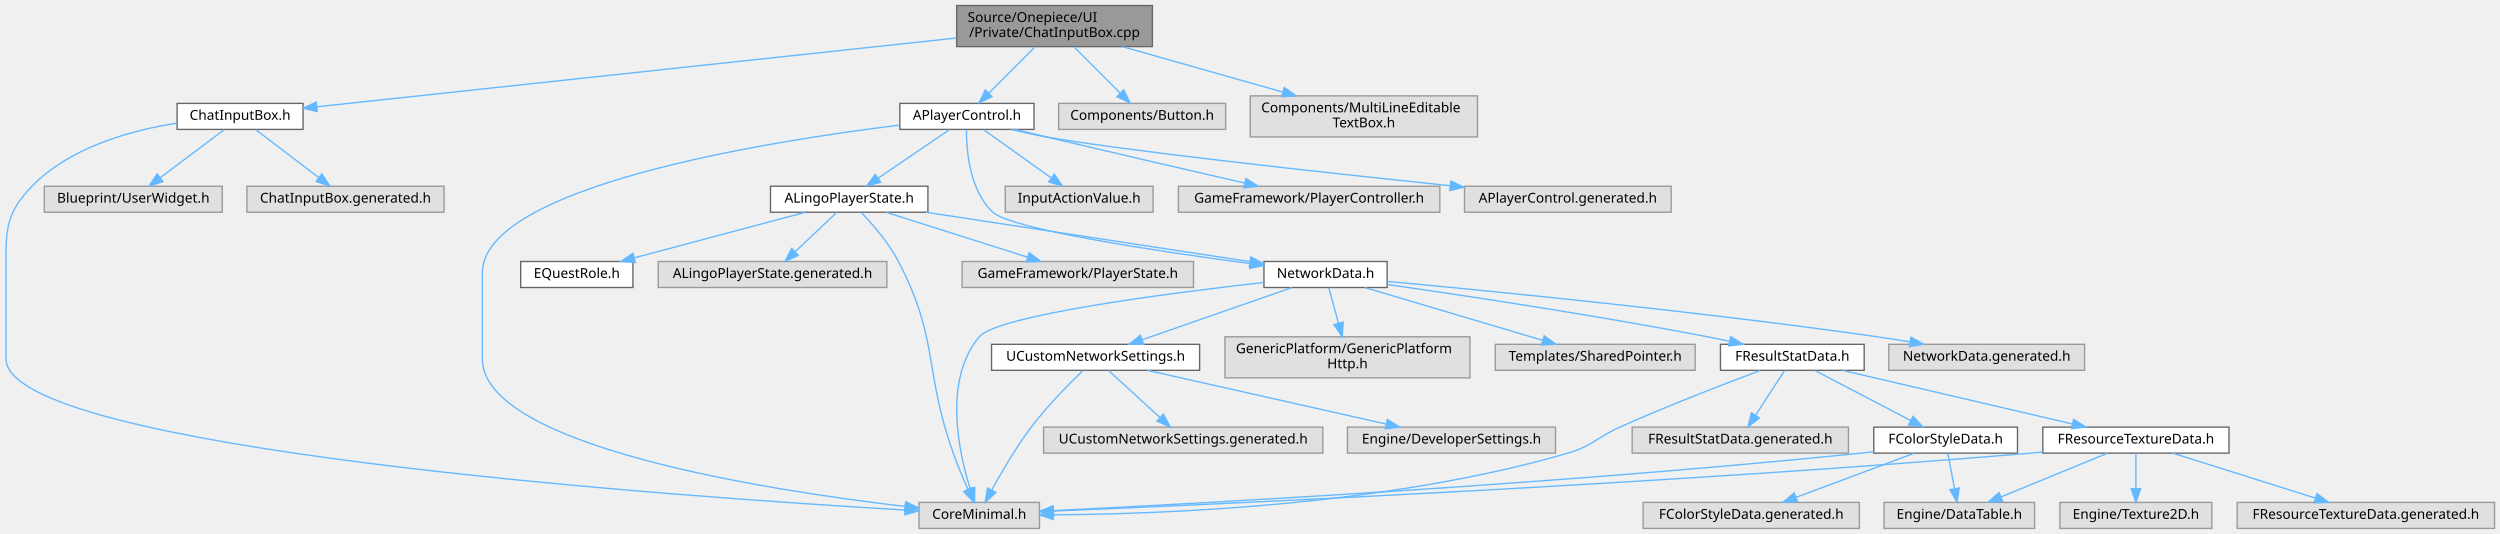
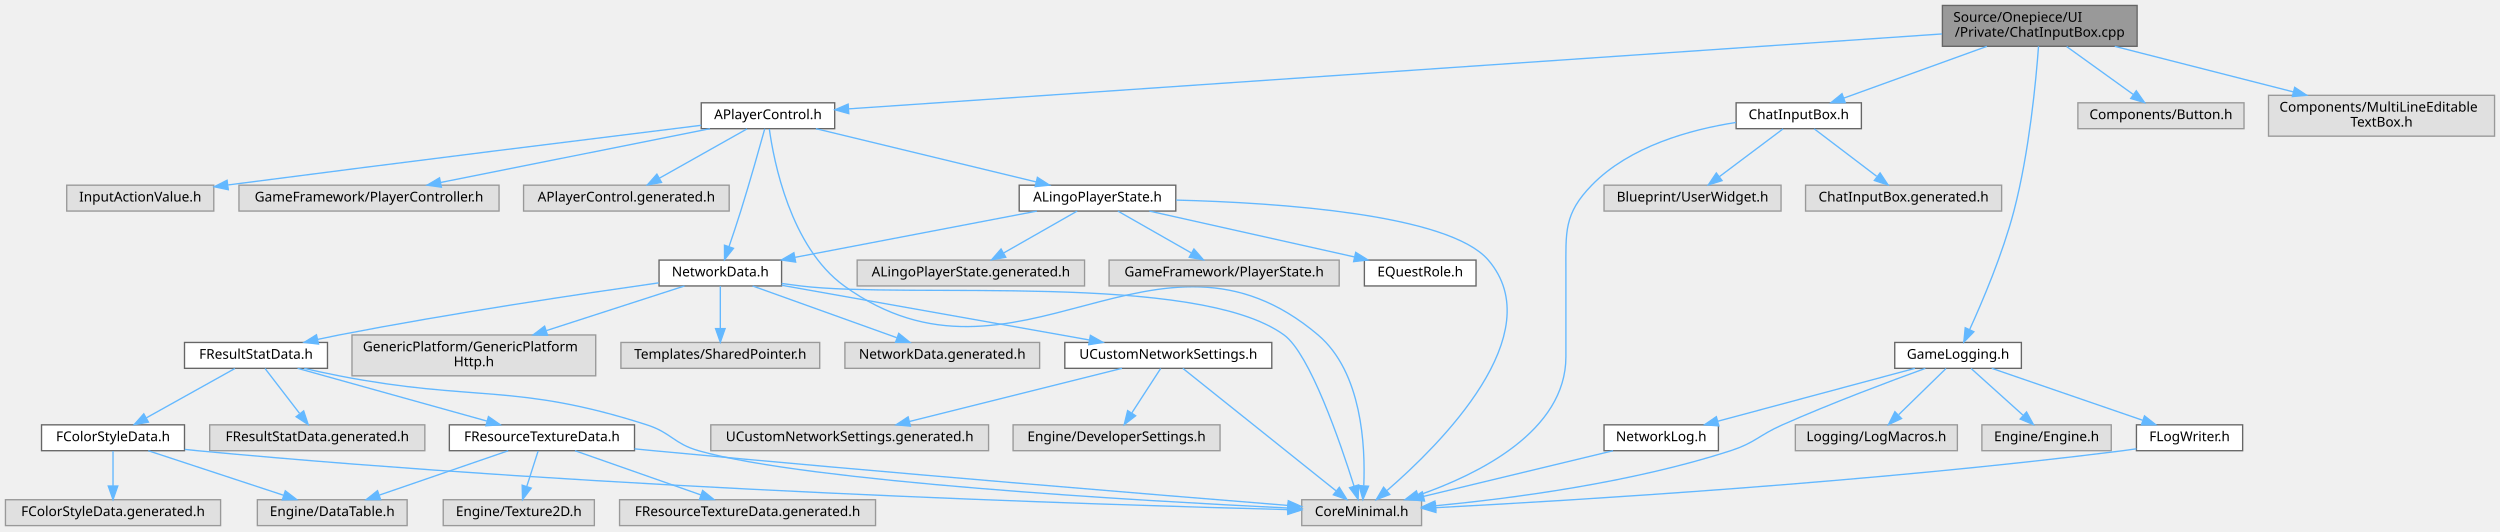
- <svg xmlns="http://www.w3.org/2000/svg" xmlns:xlink="http://www.w3.org/1999/xlink" width="1826pt" height="390pt" viewBox="0.00 0.00 1826.39 390.00">
+ <svg xmlns="http://www.w3.org/2000/svg" xmlns:xlink="http://www.w3.org/1999/xlink" width="1836pt" height="390pt" viewBox="0.00 0.00 1836.00 390.00">
  <g id="graph0" class="graph" transform="scale(1 1) rotate(0) translate(4 386)">
    <g id="Node000001" class="node">
      <g id="a_Node000001">
        <a xlink:title=" ">
-           <polygon fill="#999999" stroke="#666666" points="837.89,-382 694.89,-382 694.89,-352 837.89,-352 837.89,-382" />
-           <text text-anchor="start" x="702.89" y="-370" font-family="Malgun Gothic" font-size="10.00">Source/Onepiece/UI</text>
-           <text text-anchor="middle" x="766.39" y="-359" font-family="Malgun Gothic" font-size="10.00">/Private/ChatInputBox.cpp</text>
+           <polygon fill="#999999" stroke="#666666" points="1565.5,-382 1422.5,-382 1422.5,-352 1565.5,-352 1565.5,-382" />
+           <text text-anchor="start" x="1430.5" y="-370" font-family="Malgun Gothic" font-size="10.00">Source/Onepiece/UI</text>
+           <text text-anchor="middle" x="1494" y="-359" font-family="Malgun Gothic" font-size="10.00">/Private/ChatInputBox.cpp</text>
        </a>
      </g>
    </g>
    <g id="Node000002" class="node">
      <g id="a_Node000002">
        <a xlink:href="ChatInputBox_8h.html" target="_top" xlink:title=" ">
-           <polygon fill="white" stroke="#666666" points="217.39,-310.5 125.39,-310.5 125.39,-291.5 217.39,-291.5 217.39,-310.5" />
-           <text text-anchor="middle" x="171.39" y="-298.5" font-family="Malgun Gothic" font-size="10.00">ChatInputBox.h</text>
+           <polygon fill="white" stroke="#666666" points="1363,-310.5 1271,-310.5 1271,-291.5 1363,-291.5 1363,-310.5" />
+           <text text-anchor="middle" x="1317" y="-298.5" font-family="Malgun Gothic" font-size="10.00">ChatInputBox.h</text>
        </a>
      </g>
    </g>
    <g id="edge1_Node000001_Node000002" class="edge">
      <g id="a_edge1_Node000001_Node000002">
        <a xlink:title=" ">
-           <path fill="none" stroke="#63b8ff" d="M694.62,-358.28C574.7,-345.38 336.07,-319.71 227.5,-308.04" />
-           <polygon fill="#63b8ff" stroke="#63b8ff" points="227.73,-304.54 217.41,-306.95 226.98,-311.5 227.73,-304.54" />
+           <path fill="none" stroke="#63b8ff" d="M1455.16,-351.95C1423.71,-340.58 1379.88,-324.74 1350.09,-313.96" />
+           <polygon fill="#63b8ff" stroke="#63b8ff" points="1351.15,-310.63 1340.56,-310.52 1348.77,-317.21 1351.15,-310.63" />
        </a>
      </g>
    </g>
    <g id="Node000006" class="node">
      <g id="a_Node000006">
        <a xlink:href="APlayerControl_8h.html" target="_top" xlink:title="APlayerControl 선언에 대한 Doxygen 주석을 제공합니다.">
-           <polygon fill="white" stroke="#666666" points="751.39,-310.5 653.39,-310.5 653.39,-291.5 751.39,-291.5 751.39,-310.5" />
-           <text text-anchor="middle" x="702.39" y="-298.5" font-family="Malgun Gothic" font-size="10.00">APlayerControl.h</text>
+           <polygon fill="white" stroke="#666666" points="609,-310.5 511,-310.5 511,-291.5 609,-291.5 609,-310.5" />
+           <text text-anchor="middle" x="560" y="-298.5" font-family="Malgun Gothic" font-size="10.00">APlayerControl.h</text>
        </a>
      </g>
    </g>
    <g id="edge5_Node000001_Node000006" class="edge">
      <g id="a_edge5_Node000001_Node000006">
        <a xlink:title=" ">
-           <path fill="none" stroke="#63b8ff" d="M752.18,-351.8C742.21,-341.82 728.84,-328.46 718.47,-318.09" />
-           <polygon fill="#63b8ff" stroke="#63b8ff" points="720.78,-315.44 711.23,-310.84 715.83,-320.39 720.78,-315.44" />
+           <path fill="none" stroke="#63b8ff" d="M1422.26,-361.08C1244.09,-348.88 783.99,-317.35 619.53,-306.08" />
+           <polygon fill="#63b8ff" stroke="#63b8ff" points="619.35,-302.56 609.14,-305.37 618.87,-309.54 619.35,-302.56" />
        </a>
      </g>
    </g>
    <g id="Node000029" class="node">
      <g id="a_Node000029">
-         <a xlink:title=" ">
-           <polygon fill="#e0e0e0" stroke="#999999" points="891.39,-310.5 769.39,-310.5 769.39,-291.5 891.39,-291.5 891.39,-310.5" />
-           <text text-anchor="middle" x="830.39" y="-298.5" font-family="Malgun Gothic" font-size="10.00">Components/Button.h</text>
+         <a xlink:href="GameLogging_8h.html" target="_top" xlink:title="YiSan 전반에서 사용하는 공용 인터페이스를 선언합니다.">
+           <polygon fill="white" stroke="#666666" points="1480.5,-134.5 1387.5,-134.5 1387.5,-115.5 1480.5,-115.5 1480.5,-134.5" />
+           <text text-anchor="middle" x="1434" y="-122.5" font-family="Malgun Gothic" font-size="10.00">GameLogging.h</text>
        </a>
      </g>
    </g>
    <g id="edge37_Node000001_Node000029" class="edge">
      <g id="a_edge37_Node000001_Node000029">
        <a xlink:title=" ">
-           <path fill="none" stroke="#63b8ff" d="M780.59,-351.8C790.57,-341.82 803.93,-328.46 814.3,-318.09" />
-           <polygon fill="#63b8ff" stroke="#63b8ff" points="816.95,-320.39 821.54,-310.84 812,-315.44 816.95,-320.39" />
-         </a>
-       </g>
-     </g>
-     <g id="Node000030" class="node">
-       <g id="a_Node000030">
-         <a xlink:title=" ">
-           <polygon fill="#e0e0e0" stroke="#999999" points="1075.39,-316 909.39,-316 909.39,-286 1075.39,-286 1075.39,-316" />
-           <text text-anchor="start" x="917.39" y="-304" font-family="Malgun Gothic" font-size="10.00">Components/MultiLineEditable</text>
-           <text text-anchor="middle" x="992.39" y="-293" font-family="Malgun Gothic" font-size="10.00">TextBox.h</text>
-         </a>
-       </g>
-     </g>
-     <g id="edge38_Node000001_Node000030" class="edge">
-       <g id="a_edge38_Node000001_Node000030">
-         <a xlink:title=" ">
-           <path fill="none" stroke="#63b8ff" d="M815.98,-351.95C850.43,-342.2 896.49,-329.16 932.91,-318.84" />
-           <polygon fill="#63b8ff" stroke="#63b8ff" points="934.24,-322.1 942.91,-316.01 932.33,-315.37 934.24,-322.1" />
+           <path fill="none" stroke="#63b8ff" d="M1493.1,-351.99C1491.29,-327.23 1486.33,-274.28 1475,-231 1466.73,-199.42 1451.83,-164.41 1442.45,-143.85" />
+           <polygon fill="#63b8ff" stroke="#63b8ff" points="1445.61,-142.35 1438.23,-134.76 1439.26,-145.3 1445.61,-142.35" />
+         </a>
+       </g>
+     </g>
+     <g id="Node000034" class="node">
+       <g id="a_Node000034">
+         <a xlink:title=" ">
+           <polygon fill="#e0e0e0" stroke="#999999" points="1644,-310.5 1522,-310.5 1522,-291.5 1644,-291.5 1644,-310.5" />
+           <text text-anchor="middle" x="1583" y="-298.5" font-family="Malgun Gothic" font-size="10.00">Components/Button.h</text>
+         </a>
+       </g>
+     </g>
+     <g id="edge45_Node000001_Node000034" class="edge">
+       <g id="a_edge45_Node000001_Node000034">
+         <a xlink:title=" ">
+           <path fill="none" stroke="#63b8ff" d="M1513.75,-351.8C1528.26,-341.37 1547.9,-327.24 1562.56,-316.69" />
+           <polygon fill="#63b8ff" stroke="#63b8ff" points="1564.88,-319.34 1570.96,-310.66 1560.8,-313.66 1564.88,-319.34" />
+         </a>
+       </g>
+     </g>
+     <g id="Node000035" class="node">
+       <g id="a_Node000035">
+         <a xlink:title=" ">
+           <polygon fill="#e0e0e0" stroke="#999999" points="1828,-316 1662,-316 1662,-286 1828,-286 1828,-316" />
+           <text text-anchor="start" x="1670" y="-304" font-family="Malgun Gothic" font-size="10.00">Components/MultiLineEditable</text>
+           <text text-anchor="middle" x="1745" y="-293" font-family="Malgun Gothic" font-size="10.00">TextBox.h</text>
+         </a>
+       </g>
+     </g>
+     <g id="edge46_Node000001_Node000035" class="edge">
+       <g id="a_edge46_Node000001_Node000035">
+         <a xlink:title=" ">
+           <path fill="none" stroke="#63b8ff" d="M1549.08,-351.95C1587.74,-342.1 1639.59,-328.88 1680.23,-318.51" />
+           <polygon fill="#63b8ff" stroke="#63b8ff" points="1681.22,-321.87 1690.05,-316.01 1679.49,-315.09 1681.22,-321.87" />
        </a>
      </g>
    </g>
    <g id="Node000003" class="node">
      <g id="a_Node000003">
        <a xlink:title=" ">
-           <polygon fill="#e0e0e0" stroke="#999999" points="755.39,-19 667.39,-19 667.39,0 755.39,0 755.39,-19" />
-           <text text-anchor="middle" x="711.39" y="-7" font-family="Malgun Gothic" font-size="10.00">CoreMinimal.h</text>
+           <polygon fill="#e0e0e0" stroke="#999999" points="1040,-19 952,-19 952,0 1040,0 1040,-19" />
+           <text text-anchor="middle" x="996" y="-7" font-family="Malgun Gothic" font-size="10.00">CoreMinimal.h</text>
        </a>
      </g>
    </g>
    <g id="edge2_Node000002_Node000003" class="edge">
      <g id="a_edge2_Node000002_Node000003">
        <a xlink:title=" ">
-           <path fill="none" stroke="#63b8ff" d="M125.23,-296.07C91.58,-290.82 47.19,-278.57 19.39,-250 -1.16,-228.89 0.39,-215.96 0.39,-186.5 0.39,-186.5 0.39,-186.5 0.39,-124 0.39,-57.54 491.08,-23.17 657.18,-13.44" />
-           <polygon fill="#63b8ff" stroke="#63b8ff" points="657.4,-16.94 667.18,-12.86 656.99,-9.95 657.4,-16.94" />
+           <path fill="none" stroke="#63b8ff" d="M1270.85,-296.07C1237.2,-290.82 1192.8,-278.57 1165,-250 1144.45,-228.89 1146,-215.96 1146,-186.5 1146,-186.5 1146,-186.5 1146,-124 1146,-69.35 1081.9,-37.65 1037.51,-22.25" />
+           <polygon fill="#63b8ff" stroke="#63b8ff" points="1038.4,-18.86 1027.81,-19.03 1036.2,-25.5 1038.4,-18.86" />
        </a>
      </g>
    </g>
    <g id="Node000004" class="node">
      <g id="a_Node000004">
        <a xlink:title=" ">
-           <polygon fill="#e0e0e0" stroke="#999999" points="158.39,-250 28.39,-250 28.39,-231 158.39,-231 158.39,-250" />
-           <text text-anchor="middle" x="93.39" y="-238" font-family="Malgun Gothic" font-size="10.00">Blueprint/UserWidget.h</text>
+           <polygon fill="#e0e0e0" stroke="#999999" points="1304,-250 1174,-250 1174,-231 1304,-231 1304,-250" />
+           <text text-anchor="middle" x="1239" y="-238" font-family="Malgun Gothic" font-size="10.00">Blueprint/UserWidget.h</text>
        </a>
      </g>
    </g>
    <g id="edge3_Node000002_Node000004" class="edge">
      <g id="a_edge3_Node000002_Node000004">
        <a xlink:title=" ">
-           <path fill="none" stroke="#63b8ff" d="M159.88,-291.37C147.55,-282.12 127.77,-267.28 112.98,-256.19" />
-           <polygon fill="#63b8ff" stroke="#63b8ff" points="115.04,-253.37 104.94,-250.17 110.84,-258.97 115.04,-253.37" />
+           <path fill="none" stroke="#63b8ff" d="M1305.49,-291.37C1293.16,-282.12 1273.38,-267.28 1258.59,-256.19" />
+           <polygon fill="#63b8ff" stroke="#63b8ff" points="1260.66,-253.37 1250.56,-250.17 1256.46,-258.97 1260.66,-253.37" />
        </a>
      </g>
    </g>
    <g id="Node000005" class="node">
      <g id="a_Node000005">
        <a xlink:title=" ">
-           <polygon fill="#e0e0e0" stroke="#999999" points="320.39,-250 176.39,-250 176.39,-231 320.39,-231 320.39,-250" />
-           <text text-anchor="middle" x="248.39" y="-238" font-family="Malgun Gothic" font-size="10.00">ChatInputBox.generated.h</text>
+           <polygon fill="#e0e0e0" stroke="#999999" points="1466,-250 1322,-250 1322,-231 1466,-231 1466,-250" />
+           <text text-anchor="middle" x="1394" y="-238" font-family="Malgun Gothic" font-size="10.00">ChatInputBox.generated.h</text>
        </a>
      </g>
    </g>
    <g id="edge4_Node000002_Node000005" class="edge">
      <g id="a_edge4_Node000002_Node000005">
        <a xlink:title=" ">
-           <path fill="none" stroke="#63b8ff" d="M182.75,-291.37C194.8,-282.21 214.08,-267.56 228.64,-256.51" />
-           <polygon fill="#63b8ff" stroke="#63b8ff" points="231.13,-259 236.98,-250.17 226.9,-253.43 231.13,-259" />
+           <path fill="none" stroke="#63b8ff" d="M1328.36,-291.37C1340.42,-282.21 1359.7,-267.56 1374.25,-256.51" />
+           <polygon fill="#63b8ff" stroke="#63b8ff" points="1376.75,-259 1382.59,-250.17 1372.51,-253.43 1376.75,-259" />
        </a>
      </g>
    </g>
    <g id="edge6_Node000006_Node000003" class="edge">
      <g id="a_edge6_Node000006_Node000003">
        <a xlink:title=" ">
-           <path fill="none" stroke="#63b8ff" d="M653.16,-294.64C555.89,-282.68 348.39,-249.75 348.39,-186.5 348.39,-186.5 348.39,-186.5 348.39,-124 348.39,-60.08 555.99,-27.93 657.2,-16.05" />
-           <polygon fill="#63b8ff" stroke="#63b8ff" points="657.7,-19.52 667.24,-14.9 656.9,-12.56 657.7,-19.52" />
+           <path fill="none" stroke="#63b8ff" d="M561.01,-291.25C564.2,-268.02 576.34,-204.6 616,-176 742.11,-85.04 845.46,-240.62 964,-140 996.28,-112.6 998.77,-58.3 997.56,-29.48" />
+           <polygon fill="#63b8ff" stroke="#63b8ff" points="1001.04,-28.93 996.92,-19.16 994.05,-29.36 1001.04,-28.93" />
        </a>
      </g>
    </g>
    <g id="Node000007" class="node">
      <g id="a_Node000007">
        <a xlink:href="ALingoPlayerState_8h.html" target="_top" xlink:title=" ">
-           <polygon fill="white" stroke="#666666" points="673.89,-250 558.89,-250 558.89,-231 673.89,-231 673.89,-250" />
-           <text text-anchor="middle" x="616.39" y="-238" font-family="Malgun Gothic" font-size="10.00">ALingoPlayerState.h</text>
+           <polygon fill="white" stroke="#666666" points="859.5,-250 744.5,-250 744.5,-231 859.5,-231 859.5,-250" />
+           <text text-anchor="middle" x="802" y="-238" font-family="Malgun Gothic" font-size="10.00">ALingoPlayerState.h</text>
        </a>
      </g>
    </g>
    <g id="edge7_Node000006_Node000007" class="edge">
      <g id="a_edge7_Node000006_Node000007">
        <a xlink:title=" ">
-           <path fill="none" stroke="#63b8ff" d="M689.7,-291.37C675.98,-282.04 653.88,-267.01 637.53,-255.88" />
-           <polygon fill="#63b8ff" stroke="#63b8ff" points="639.37,-252.9 629.13,-250.17 635.43,-258.69 639.37,-252.9" />
+           <path fill="none" stroke="#63b8ff" d="M595.19,-291.49C637.93,-281.16 710.12,-263.71 756.9,-252.4" />
+           <polygon fill="#63b8ff" stroke="#63b8ff" points="757.87,-255.77 766.77,-250.02 756.23,-248.96 757.87,-255.77" />
        </a>
      </g>
    </g>
    <g id="Node000010" class="node">
      <g id="a_Node000010">
        <a xlink:href="NetworkData_8h.html" target="_top" xlink:title="네트워크 요청과 응답에 사용되는 구조체 및 설정을 정의합니다.">
-           <polygon fill="white" stroke="#666666" points="1009.39,-195 919.39,-195 919.39,-176 1009.39,-176 1009.39,-195" />
-           <text text-anchor="middle" x="964.39" y="-183" font-family="Malgun Gothic" font-size="10.00">NetworkData.h</text>
+           <polygon fill="white" stroke="#666666" points="570,-195 480,-195 480,-176 570,-176 570,-195" />
+           <text text-anchor="middle" x="525" y="-183" font-family="Malgun Gothic" font-size="10.00">NetworkData.h</text>
        </a>
      </g>
    </g>
    <g id="edge33_Node000006_Node000010" class="edge">
      <g id="a_edge33_Node000006_Node000010">
        <a xlink:title=" ">
-           <path fill="none" stroke="#63b8ff" d="M702.05,-291.32C701.99,-276.59 704.16,-246.78 721.39,-231 735.11,-218.43 841.95,-202.44 909.32,-193.46" />
-           <polygon fill="#63b8ff" stroke="#63b8ff" points="909.91,-196.91 919.36,-192.13 908.99,-189.97 909.91,-196.91" />
+           <path fill="none" stroke="#63b8ff" d="M557.65,-291.47C554.03,-278.4 546.79,-252.66 540,-231 537.29,-222.34 534.1,-212.81 531.36,-204.79" />
+           <polygon fill="#63b8ff" stroke="#63b8ff" points="534.67,-203.64 528.1,-195.33 528.05,-205.92 534.67,-203.64" />
        </a>
      </g>
    </g>
    <g id="Node000026" class="node">
      <g id="a_Node000026">
        <a xlink:title=" ">
-           <polygon fill="#e0e0e0" stroke="#999999" points="838.39,-250 730.39,-250 730.39,-231 838.39,-231 838.39,-250" />
-           <text text-anchor="middle" x="784.39" y="-238" font-family="Malgun Gothic" font-size="10.00">InputActionValue.h</text>
+           <polygon fill="#e0e0e0" stroke="#999999" points="153,-250 45,-250 45,-231 153,-231 153,-250" />
+           <text text-anchor="middle" x="99" y="-238" font-family="Malgun Gothic" font-size="10.00">InputActionValue.h</text>
        </a>
      </g>
    </g>
    <g id="edge34_Node000006_Node000026" class="edge">
      <g id="a_edge34_Node000006_Node000026">
        <a xlink:title=" ">
-           <path fill="none" stroke="#63b8ff" d="M714.49,-291.37C727.45,-282.12 748.24,-267.28 763.79,-256.19" />
-           <polygon fill="#63b8ff" stroke="#63b8ff" points="766.13,-258.82 772.24,-250.17 762.06,-253.13 766.13,-258.82" />
+           <path fill="none" stroke="#63b8ff" d="M510.96,-293.99C437.73,-284.97 295.16,-267.3 163.55,-250.19" />
+           <polygon fill="#63b8ff" stroke="#63b8ff" points="163.66,-246.68 153.29,-248.86 162.76,-253.62 163.66,-246.68" />
        </a>
      </g>
    </g>
    <g id="Node000027" class="node">
      <g id="a_Node000027">
        <a xlink:title=" ">
-           <polygon fill="#e0e0e0" stroke="#999999" points="1047.89,-250 856.89,-250 856.89,-231 1047.89,-231 1047.89,-250" />
-           <text text-anchor="middle" x="952.39" y="-238" font-family="Malgun Gothic" font-size="10.00">GameFramework/PlayerController.h</text>
+           <polygon fill="#e0e0e0" stroke="#999999" points="362.5,-250 171.5,-250 171.5,-231 362.5,-231 362.5,-250" />
+           <text text-anchor="middle" x="267" y="-238" font-family="Malgun Gothic" font-size="10.00">GameFramework/PlayerController.h</text>
        </a>
      </g>
    </g>
    <g id="edge35_Node000006_Node000027" class="edge">
      <g id="a_edge35_Node000006_Node000027">
        <a xlink:title=" ">
-           <path fill="none" stroke="#63b8ff" d="M737.65,-291.43C745.15,-289.63 753.03,-287.74 760.39,-286 809.75,-274.32 866.33,-261.25 905.21,-252.31" />
-           <polygon fill="#63b8ff" stroke="#63b8ff" points="906.23,-255.66 915.2,-250.01 904.67,-248.84 906.23,-255.66" />
+           <path fill="none" stroke="#63b8ff" d="M517.4,-291.49C464.99,-281.03 376.04,-263.27 319.48,-251.98" />
+           <polygon fill="#63b8ff" stroke="#63b8ff" points="320.15,-248.54 309.66,-250.02 318.78,-255.41 320.15,-248.54" />
        </a>
      </g>
    </g>
    <g id="Node000028" class="node">
      <g id="a_Node000028">
        <a xlink:title=" ">
-           <polygon fill="#e0e0e0" stroke="#999999" points="1216.89,-250 1065.89,-250 1065.89,-231 1216.89,-231 1216.89,-250" />
-           <text text-anchor="middle" x="1141.39" y="-238" font-family="Malgun Gothic" font-size="10.00">APlayerControl.generated.h</text>
+           <polygon fill="#e0e0e0" stroke="#999999" points="531.5,-250 380.5,-250 380.5,-231 531.5,-231 531.5,-250" />
+           <text text-anchor="middle" x="456" y="-238" font-family="Malgun Gothic" font-size="10.00">APlayerControl.generated.h</text>
        </a>
      </g>
    </g>
    <g id="edge36_Node000006_Node000028" class="edge">
      <g id="a_edge36_Node000006_Node000028">
        <a xlink:title=" ">
-           <path fill="none" stroke="#63b8ff" d="M734.76,-291.46C743.07,-289.46 752.02,-287.49 760.39,-286 815.18,-276.22 960.86,-260.24 1055.38,-250.33" />
-           <polygon fill="#63b8ff" stroke="#63b8ff" points="1055.92,-253.79 1065.5,-249.27 1055.19,-246.83 1055.92,-253.79" />
+           <path fill="none" stroke="#63b8ff" d="M544.65,-291.37C527.68,-281.82 500.1,-266.31 480.21,-255.12" />
+           <polygon fill="#63b8ff" stroke="#63b8ff" points="481.84,-252.02 471.41,-250.17 478.41,-258.12 481.84,-252.02" />
        </a>
      </g>
    </g>
    <g id="edge8_Node000007_Node000003" class="edge">
      <g id="a_edge8_Node000007_Node000003">
        <a xlink:title=" ">
-           <path fill="none" stroke="#63b8ff" d="M625.3,-230.73C633.43,-222.27 645.24,-208.76 652.39,-195 682.23,-137.58 670.75,-115.99 692.39,-55 695.55,-46.09 699.6,-36.42 703.15,-28.38" />
-           <polygon fill="#63b8ff" stroke="#63b8ff" points="706.35,-29.79 707.27,-19.24 699.97,-26.91 706.35,-29.79" />
+           <path fill="none" stroke="#63b8ff" d="M859.79,-239.06C934.95,-237.12 1060.09,-228.74 1089,-195 1135.44,-140.81 1053.53,-59.41 1014.71,-25.83" />
+           <polygon fill="#63b8ff" stroke="#63b8ff" points="1016.62,-22.85 1006.72,-19.06 1012.09,-28.2 1016.62,-22.85" />
        </a>
      </g>
    </g>
    <g id="Node000008" class="node">
      <g id="a_Node000008">
        <a xlink:title=" ">
-           <polygon fill="#e0e0e0" stroke="#999999" points="867.89,-195 698.89,-195 698.89,-176 867.89,-176 867.89,-195" />
-           <text text-anchor="middle" x="783.39" y="-183" font-family="Malgun Gothic" font-size="10.00">GameFramework/PlayerState.h</text>
+           <polygon fill="#e0e0e0" stroke="#999999" points="979.5,-195 810.5,-195 810.5,-176 979.5,-176 979.5,-195" />
+           <text text-anchor="middle" x="895" y="-183" font-family="Malgun Gothic" font-size="10.00">GameFramework/PlayerState.h</text>
        </a>
      </g>
    </g>
    <g id="edge9_Node000007_Node000008" class="edge">
      <g id="a_edge9_Node000007_Node000008">
        <a xlink:title=" ">
-           <path fill="none" stroke="#63b8ff" d="M643.22,-230.98C671.26,-222.09 715.43,-208.07 746.69,-198.15" />
-           <polygon fill="#63b8ff" stroke="#63b8ff" points="747.87,-201.44 756.34,-195.08 745.75,-194.77 747.87,-201.44" />
+           <path fill="none" stroke="#63b8ff" d="M816.94,-230.98C831.5,-222.69 853.87,-209.94 870.93,-200.22" />
+           <polygon fill="#63b8ff" stroke="#63b8ff" points="872.83,-203.16 879.79,-195.17 869.36,-197.08 872.83,-203.16" />
        </a>
      </g>
    </g>
    <g id="Node000009" class="node">
      <g id="a_Node000009">
        <a xlink:href="EQuestRole_8h.html" target="_top" xlink:title=" ">
-           <polygon fill="white" stroke="#666666" points="458.39,-195 376.39,-195 376.39,-176 458.39,-176 458.39,-195" />
-           <text text-anchor="middle" x="417.39" y="-183" font-family="Malgun Gothic" font-size="10.00">EQuestRole.h</text>
+           <polygon fill="white" stroke="#666666" points="1080,-195 998,-195 998,-176 1080,-176 1080,-195" />
+           <text text-anchor="middle" x="1039" y="-183" font-family="Malgun Gothic" font-size="10.00">EQuestRole.h</text>
        </a>
      </g>
    </g>
    <g id="edge10_Node000007_Node000009" class="edge">
      <g id="a_edge10_Node000007_Node000009">
        <a xlink:title=" ">
-           <path fill="none" stroke="#63b8ff" d="M584.41,-230.98C550.57,-221.97 496.99,-207.7 459.67,-197.76" />
-           <polygon fill="#63b8ff" stroke="#63b8ff" points="460.17,-194.27 449.61,-195.08 458.37,-201.04 460.17,-194.27" />
+           <path fill="none" stroke="#63b8ff" d="M840.08,-230.98C880.99,-221.84 946.11,-207.27 990.62,-197.32" />
+           <polygon fill="#63b8ff" stroke="#63b8ff" points="991.63,-200.68 1000.62,-195.08 990.1,-193.85 991.63,-200.68" />
        </a>
      </g>
    </g>
    <g id="edge11_Node000007_Node000010" class="edge">
      <g id="a_edge11_Node000007_Node000010">
        <a xlink:title=" ">
-           <path fill="none" stroke="#63b8ff" d="M672.3,-230.98C737.41,-221.07 844.28,-204.79 909.11,-194.92" />
-           <polygon fill="#63b8ff" stroke="#63b8ff" points="909.79,-198.36 919.15,-193.39 908.73,-191.44 909.79,-198.36" />
+           <path fill="none" stroke="#63b8ff" d="M757.5,-230.98C709.18,-221.74 631.96,-206.97 579.91,-197.01" />
+           <polygon fill="#63b8ff" stroke="#63b8ff" points="580.33,-193.52 569.85,-195.08 579.02,-200.4 580.33,-193.52" />
        </a>
      </g>
    </g>
    <g id="Node000025" class="node">
      <g id="a_Node000025">
        <a xlink:title=" ">
-           <polygon fill="#e0e0e0" stroke="#999999" points="643.89,-195 476.89,-195 476.89,-176 643.89,-176 643.89,-195" />
-           <text text-anchor="middle" x="560.39" y="-183" font-family="Malgun Gothic" font-size="10.00">ALingoPlayerState.generated.h</text>
+           <polygon fill="#e0e0e0" stroke="#999999" points="792.5,-195 625.5,-195 625.5,-176 792.5,-176 792.5,-195" />
+           <text text-anchor="middle" x="709" y="-183" font-family="Malgun Gothic" font-size="10.00">ALingoPlayerState.generated.h</text>
        </a>
      </g>
    </g>
    <g id="edge32_Node000007_Node000025" class="edge">
      <g id="a_edge32_Node000007_Node000025">
        <a xlink:title=" ">
-           <path fill="none" stroke="#63b8ff" d="M607.39,-230.98C599.19,-223.23 586.88,-211.58 576.91,-202.14" />
-           <polygon fill="#63b8ff" stroke="#63b8ff" points="579.22,-199.5 569.55,-195.17 574.4,-204.59 579.22,-199.5" />
+           <path fill="none" stroke="#63b8ff" d="M787.06,-230.98C772.5,-222.69 750.13,-209.94 733.07,-200.22" />
+           <polygon fill="#63b8ff" stroke="#63b8ff" points="734.64,-197.08 724.21,-195.17 731.17,-203.16 734.64,-197.08" />
        </a>
      </g>
    </g>
    <g id="edge12_Node000010_Node000003" class="edge">
      <g id="a_edge12_Node000010_Node000003">
        <a xlink:title=" ">
-           <path fill="none" stroke="#63b8ff" d="M919.3,-179.71C850.19,-171.91 724.61,-155.76 711.39,-140 685.1,-108.68 696.16,-56.51 704.77,-28.91" />
-           <polygon fill="#63b8ff" stroke="#63b8ff" points="708.12,-29.92 707.98,-19.33 701.49,-27.7 708.12,-29.92" />
+           <path fill="none" stroke="#63b8ff" d="M570.07,-177.81C574.77,-177.17 579.48,-176.55 584,-176 662.7,-166.34 874.86,-186.63 939,-140 957.92,-126.24 980.24,-61.27 990.43,-28.91" />
+           <polygon fill="#63b8ff" stroke="#63b8ff" points="993.79,-29.89 993.39,-19.3 987.1,-27.83 993.79,-29.89" />
        </a>
      </g>
    </g>
    <g id="Node000011" class="node">
      <g id="a_Node000011">
        <a xlink:href="UCustomNetworkSettings_8h.html" target="_top" xlink:title="서버 환경별 네트워크 설정을 노출하는 DeveloperSettings를 선언합니다.">
-           <polygon fill="white" stroke="#666666" points="872.39,-134.5 720.39,-134.5 720.39,-115.5 872.39,-115.5 872.39,-134.5" />
-           <text text-anchor="middle" x="796.39" y="-122.5" font-family="Malgun Gothic" font-size="10.00">UCustomNetworkSettings.h</text>
+           <polygon fill="white" stroke="#666666" points="930,-134.5 778,-134.5 778,-115.5 930,-115.5 930,-134.5" />
+           <text text-anchor="middle" x="854" y="-122.5" font-family="Malgun Gothic" font-size="10.00">UCustomNetworkSettings.h</text>
        </a>
      </g>
    </g>
    <g id="edge13_Node000010_Node000011" class="edge">
      <g id="a_edge13_Node000010_Node000011">
        <a xlink:title=" ">
-           <path fill="none" stroke="#63b8ff" d="M939.96,-175.99C911.09,-165.94 862.89,-149.16 830.39,-137.84" />
-           <polygon fill="#63b8ff" stroke="#63b8ff" points="831.44,-134.5 820.84,-134.52 829.14,-141.11 831.44,-134.5" />
+           <path fill="none" stroke="#63b8ff" d="M570.06,-176.49C628.77,-166.05 731.54,-147.77 796.02,-136.31" />
+           <polygon fill="#63b8ff" stroke="#63b8ff" points="796.79,-139.73 806.02,-134.53 795.56,-132.84 796.79,-139.73" />
        </a>
      </g>
    </g>
    <g id="Node000014" class="node">
      <g id="a_Node000014">
        <a xlink:title=" ">
-           <polygon fill="#e0e0e0" stroke="#999999" points="1069.89,-140 890.89,-140 890.89,-110 1069.89,-110 1069.89,-140" />
-           <text text-anchor="start" x="898.89" y="-128" font-family="Malgun Gothic" font-size="10.00">GenericPlatform/GenericPlatform</text>
-           <text text-anchor="middle" x="980.39" y="-117" font-family="Malgun Gothic" font-size="10.00">Http.h</text>
+           <polygon fill="#e0e0e0" stroke="#999999" points="433.5,-140 254.5,-140 254.5,-110 433.5,-110 433.5,-140" />
+           <text text-anchor="start" x="262.5" y="-128" font-family="Malgun Gothic" font-size="10.00">GenericPlatform/GenericPlatform</text>
+           <text text-anchor="middle" x="344" y="-117" font-family="Malgun Gothic" font-size="10.00">Http.h</text>
        </a>
      </g>
    </g>
    <g id="edge17_Node000010_Node000014" class="edge">
      <g id="a_edge17_Node000010_Node000014">
        <a xlink:title=" ">
-           <path fill="none" stroke="#63b8ff" d="M966.75,-175.87C968.62,-169.03 971.32,-159.14 973.83,-149.97" />
-           <polygon fill="#63b8ff" stroke="#63b8ff" points="977.26,-150.68 976.53,-140.11 970.51,-148.84 977.26,-150.68" />
+           <path fill="none" stroke="#63b8ff" d="M498.68,-175.99C472.18,-167.43 430.54,-153.97 397.14,-143.18" />
+           <polygon fill="#63b8ff" stroke="#63b8ff" points="398.11,-139.81 387.52,-140.06 395.95,-146.47 398.11,-139.81" />
        </a>
      </g>
    </g>
    <g id="Node000015" class="node">
      <g id="a_Node000015">
        <a xlink:title=" ">
-           <polygon fill="#e0e0e0" stroke="#999999" points="1234.39,-134.5 1088.39,-134.5 1088.39,-115.5 1234.39,-115.5 1234.39,-134.5" />
-           <text text-anchor="middle" x="1161.39" y="-122.5" font-family="Malgun Gothic" font-size="10.00">Templates/SharedPointer.h</text>
+           <polygon fill="#e0e0e0" stroke="#999999" points="598,-134.5 452,-134.5 452,-115.5 598,-115.5 598,-134.5" />
+           <text text-anchor="middle" x="525" y="-122.5" font-family="Malgun Gothic" font-size="10.00">Templates/SharedPointer.h</text>
        </a>
      </g>
    </g>
    <g id="edge18_Node000010_Node000015" class="edge">
      <g id="a_edge18_Node000010_Node000015">
        <a xlink:title=" ">
-           <path fill="none" stroke="#63b8ff" d="M993.03,-175.99C1027.32,-165.81 1084.87,-148.72 1122.98,-137.4" />
-           <polygon fill="#63b8ff" stroke="#63b8ff" points="1124.12,-140.72 1132.71,-134.52 1122.12,-134.01 1124.12,-140.72" />
+           <path fill="none" stroke="#63b8ff" d="M525,-175.87C525,-167.75 525,-155.31 525,-144.89" />
+           <polygon fill="#63b8ff" stroke="#63b8ff" points="528.5,-144.67 525,-134.67 521.5,-144.67 528.5,-144.67" />
        </a>
      </g>
    </g>
    <g id="Node000016" class="node">
      <g id="a_Node000016">
        <a xlink:href="FResultStatData_8h.html" target="_top" xlink:title=" ">
-           <polygon fill="white" stroke="#666666" points="1357.89,-134.5 1252.89,-134.5 1252.89,-115.5 1357.89,-115.5 1357.89,-134.5" />
-           <text text-anchor="middle" x="1305.39" y="-122.5" font-family="Malgun Gothic" font-size="10.00">FResultStatData.h</text>
+           <polygon fill="white" stroke="#666666" points="236.5,-134.5 131.5,-134.5 131.5,-115.5 236.5,-115.5 236.5,-134.5" />
+           <text text-anchor="middle" x="184" y="-122.5" font-family="Malgun Gothic" font-size="10.00">FResultStatData.h</text>
        </a>
      </g>
    </g>
    <g id="edge19_Node000010_Node000016" class="edge">
      <g id="a_edge19_Node000010_Node000016">
        <a xlink:title=" ">
-           <path fill="none" stroke="#63b8ff" d="M1009.48,-178.21C1064.77,-170.3 1161.26,-155.8 1243.39,-140 1248.54,-139.01 1253.91,-137.9 1259.25,-136.76" />
-           <polygon fill="#63b8ff" stroke="#63b8ff" points="1260.39,-140.09 1269.41,-134.53 1258.89,-133.26 1260.39,-140.09" />
+           <path fill="none" stroke="#63b8ff" d="M479.73,-178.27C424.23,-170.41 327.39,-155.98 245,-140 239.93,-139.02 234.64,-137.92 229.39,-136.77" />
+           <polygon fill="#63b8ff" stroke="#63b8ff" points="229.92,-133.31 219.39,-134.55 228.4,-140.14 229.92,-133.31" />
        </a>
      </g>
    </g>
    <g id="Node000024" class="node">
      <g id="a_Node000024">
        <a xlink:title=" ">
-           <polygon fill="#e0e0e0" stroke="#999999" points="1518.89,-134.5 1375.89,-134.5 1375.89,-115.5 1518.89,-115.5 1518.89,-134.5" />
-           <text text-anchor="middle" x="1447.39" y="-122.5" font-family="Malgun Gothic" font-size="10.00">NetworkData.generated.h</text>
+           <polygon fill="#e0e0e0" stroke="#999999" points="759.5,-134.5 616.5,-134.5 616.5,-115.5 759.5,-115.5 759.5,-134.5" />
+           <text text-anchor="middle" x="688" y="-122.5" font-family="Malgun Gothic" font-size="10.00">NetworkData.generated.h</text>
        </a>
      </g>
    </g>
    <g id="edge31_Node000010_Node000024" class="edge">
      <g id="a_edge31_Node000010_Node000024">
        <a xlink:title=" ">
-           <path fill="none" stroke="#63b8ff" d="M1009.53,-180.46C1084.18,-173.56 1237.95,-158.45 1367.39,-140 1375.14,-138.89 1383.3,-137.61 1391.31,-136.28" />
-           <polygon fill="#63b8ff" stroke="#63b8ff" points="1392.08,-139.69 1401.35,-134.57 1390.91,-132.79 1392.08,-139.69" />
+           <path fill="none" stroke="#63b8ff" d="M548.7,-175.99C576.59,-165.99 623.07,-149.3 654.6,-137.99" />
+           <polygon fill="#63b8ff" stroke="#63b8ff" points="656.04,-141.19 664.27,-134.52 653.68,-134.6 656.04,-141.19" />
        </a>
      </g>
    </g>
    <g id="edge14_Node000011_Node000003" class="edge">
      <g id="a_edge14_Node000011_Node000003">
        <a xlink:title=" ">
-           <path fill="none" stroke="#63b8ff" d="M787.1,-115.31C777.14,-105.73 761.16,-89.59 749.39,-74 738.28,-59.29 727.69,-41.13 720.52,-28" />
-           <polygon fill="#63b8ff" stroke="#63b8ff" points="723.56,-26.26 715.76,-19.09 717.39,-29.56 723.56,-26.26" />
+           <path fill="none" stroke="#63b8ff" d="M864.67,-115.47C888.62,-96.32 946.92,-49.73 977.13,-25.58" />
+           <polygon fill="#63b8ff" stroke="#63b8ff" points="979.58,-28.11 985.2,-19.13 975.21,-22.64 979.58,-28.11" />
        </a>
      </g>
    </g>
    <g id="Node000012" class="node">
      <g id="a_Node000012">
        <a xlink:title=" ">
-           <polygon fill="#e0e0e0" stroke="#999999" points="1132.39,-74 980.39,-74 980.39,-55 1132.39,-55 1132.39,-74" />
-           <text text-anchor="middle" x="1056.39" y="-62" font-family="Malgun Gothic" font-size="10.00">Engine/DeveloperSettings.h</text>
+           <polygon fill="#e0e0e0" stroke="#999999" points="892,-74 740,-74 740,-55 892,-55 892,-74" />
+           <text text-anchor="middle" x="816" y="-62" font-family="Malgun Gothic" font-size="10.00">Engine/DeveloperSettings.h</text>
        </a>
      </g>
    </g>
    <g id="edge15_Node000011_Node000012" class="edge">
      <g id="a_edge15_Node000011_Node000012">
        <a xlink:title=" ">
-           <path fill="none" stroke="#63b8ff" d="M834.19,-115.49C880.31,-105.12 958.32,-87.57 1008.56,-76.26" />
-           <polygon fill="#63b8ff" stroke="#63b8ff" points="1009.55,-79.63 1018.53,-74.02 1008.01,-72.8 1009.55,-79.63" />
+           <path fill="none" stroke="#63b8ff" d="M848.39,-115.37C842.84,-106.81 834.17,-93.47 827.2,-82.74" />
+           <polygon fill="#63b8ff" stroke="#63b8ff" points="830.01,-80.65 821.63,-74.17 824.14,-84.46 830.01,-80.65" />
        </a>
      </g>
    </g>
    <g id="Node000013" class="node">
      <g id="a_Node000013">
        <a xlink:title=" ">
-           <polygon fill="#e0e0e0" stroke="#999999" points="962.39,-74 758.39,-74 758.39,-55 962.39,-55 962.39,-74" />
-           <text text-anchor="middle" x="860.39" y="-62" font-family="Malgun Gothic" font-size="10.00">UCustomNetworkSettings.generated.h</text>
+           <polygon fill="#e0e0e0" stroke="#999999" points="722,-74 518,-74 518,-55 722,-55 722,-74" />
+           <text text-anchor="middle" x="620" y="-62" font-family="Malgun Gothic" font-size="10.00">UCustomNetworkSettings.generated.h</text>
        </a>
      </g>
    </g>
    <g id="edge16_Node000011_Node000013" class="edge">
      <g id="a_edge16_Node000011_Node000013">
        <a xlink:title=" ">
-           <path fill="none" stroke="#63b8ff" d="M805.83,-115.37C815.66,-106.38 831.27,-92.11 843.28,-81.14" />
-           <polygon fill="#63b8ff" stroke="#63b8ff" points="845.88,-83.5 850.9,-74.17 841.16,-78.33 845.88,-83.5" />
+           <path fill="none" stroke="#63b8ff" d="M819.97,-115.49C778.73,-105.18 709.14,-87.78 663.89,-76.47" />
+           <polygon fill="#63b8ff" stroke="#63b8ff" points="664.62,-73.05 654.07,-74.02 662.92,-79.84 664.62,-73.05" />
        </a>
      </g>
    </g>
    <g id="edge20_Node000016_Node000003" class="edge">
      <g id="a_edge20_Node000016_Node000003">
        <a xlink:title=" ">
-           <path fill="none" stroke="#63b8ff" d="M1281.91,-115.38C1256.42,-105.85 1214.62,-89.76 1179.39,-74 1162.15,-66.29 1159.52,-60.28 1141.39,-55 1010.26,-16.81 848.29,-10.43 765.57,-9.93" />
-           <polygon fill="#63b8ff" stroke="#63b8ff" points="765.42,-6.43 755.4,-9.9 765.39,-13.43 765.42,-6.43" />
+           <path fill="none" stroke="#63b8ff" d="M219.4,-115.45C227.77,-113.55 236.68,-111.62 245,-110 344.85,-90.61 374.16,-105.11 471,-74 488.98,-68.23 490.84,-60.17 509,-55 589.09,-32.2 832.41,-18.21 941.76,-12.92" />
+           <polygon fill="#63b8ff" stroke="#63b8ff" points="942.09,-16.41 951.91,-12.43 941.76,-9.42 942.09,-16.41" />
        </a>
      </g>
    </g>
    <g id="Node000017" class="node">
      <g id="a_Node000017">
        <a xlink:href="FColorStyleData_8h.html" target="_top" xlink:title=" ">
-           <polygon fill="white" stroke="#666666" points="1469.89,-74 1364.89,-74 1364.89,-55 1469.89,-55 1469.89,-74" />
-           <text text-anchor="middle" x="1417.39" y="-62" font-family="Malgun Gothic" font-size="10.00">FColorStyleData.h</text>
+           <polygon fill="white" stroke="#666666" points="131.5,-74 26.5,-74 26.5,-55 131.5,-55 131.5,-74" />
+           <text text-anchor="middle" x="79" y="-62" font-family="Malgun Gothic" font-size="10.00">FColorStyleData.h</text>
        </a>
      </g>
    </g>
    <g id="edge21_Node000016_Node000017" class="edge">
      <g id="a_edge21_Node000016_Node000017">
        <a xlink:title=" ">
-           <path fill="none" stroke="#63b8ff" d="M1321.91,-115.37C1340.36,-105.73 1370.43,-90.03 1391.89,-78.81" />
-           <polygon fill="#63b8ff" stroke="#63b8ff" points="1393.55,-81.9 1400.79,-74.17 1390.31,-75.69 1393.55,-81.9" />
+           <path fill="none" stroke="#63b8ff" d="M168.51,-115.37C151.37,-105.82 123.53,-90.31 103.44,-79.12" />
+           <polygon fill="#63b8ff" stroke="#63b8ff" points="105,-75.98 94.56,-74.17 101.59,-82.09 105,-75.98" />
        </a>
      </g>
    </g>
    <g id="Node000020" class="node">
      <g id="a_Node000020">
        <a xlink:href="FResourceTextureData_8h.html" target="_top" xlink:title=" ">
-           <polygon fill="white" stroke="#666666" points="1624.39,-74 1488.39,-74 1488.39,-55 1624.39,-55 1624.39,-74" />
-           <text text-anchor="middle" x="1556.39" y="-62" font-family="Malgun Gothic" font-size="10.00">FResourceTextureData.h</text>
+           <polygon fill="white" stroke="#666666" points="462,-74 326,-74 326,-55 462,-55 462,-74" />
+           <text text-anchor="middle" x="394" y="-62" font-family="Malgun Gothic" font-size="10.00">FResourceTextureData.h</text>
        </a>
      </g>
    </g>
    <g id="edge25_Node000016_Node000020" class="edge">
      <g id="a_edge25_Node000016_Node000020">
        <a xlink:title=" ">
-           <path fill="none" stroke="#63b8ff" d="M1341.88,-115.49C1386.31,-105.14 1461.4,-87.64 1509.92,-76.33" />
-           <polygon fill="#63b8ff" stroke="#63b8ff" points="1510.9,-79.7 1519.85,-74.02 1509.31,-72.88 1510.9,-79.7" />
+           <path fill="none" stroke="#63b8ff" d="M214.54,-115.49C251.24,-105.27 312.95,-88.08 353.58,-76.76" />
+           <polygon fill="#63b8ff" stroke="#63b8ff" points="354.73,-80.07 363.43,-74.02 352.85,-73.33 354.73,-80.07" />
        </a>
      </g>
    </g>
    <g id="Node000023" class="node">
      <g id="a_Node000023">
        <a xlink:title=" ">
-           <polygon fill="#e0e0e0" stroke="#999999" points="1346.39,-74 1188.39,-74 1188.39,-55 1346.39,-55 1346.39,-74" />
-           <text text-anchor="middle" x="1267.39" y="-62" font-family="Malgun Gothic" font-size="10.00">FResultStatData.generated.h</text>
+           <polygon fill="#e0e0e0" stroke="#999999" points="308,-74 150,-74 150,-55 308,-55 308,-74" />
+           <text text-anchor="middle" x="229" y="-62" font-family="Malgun Gothic" font-size="10.00">FResultStatData.generated.h</text>
        </a>
      </g>
    </g>
    <g id="edge30_Node000016_Node000023" class="edge">
      <g id="a_edge30_Node000016_Node000023">
        <a xlink:title=" ">
-           <path fill="none" stroke="#63b8ff" d="M1299.78,-115.37C1294.22,-106.81 1285.56,-93.47 1278.59,-82.74" />
-           <polygon fill="#63b8ff" stroke="#63b8ff" points="1281.4,-80.65 1273.02,-74.17 1275.53,-84.46 1281.4,-80.65" />
+           <path fill="none" stroke="#63b8ff" d="M190.64,-115.37C197.29,-106.73 207.69,-93.2 215.99,-82.42" />
+           <polygon fill="#63b8ff" stroke="#63b8ff" points="219.01,-84.23 222.33,-74.17 213.46,-79.96 219.01,-84.23" />
        </a>
      </g>
    </g>
    <g id="edge22_Node000017_Node000003" class="edge">
      <g id="a_edge22_Node000017_Node000003">
        <a xlink:title=" ">
-           <path fill="none" stroke="#63b8ff" d="M1364.65,-56.02C1361.52,-55.66 1358.41,-55.31 1355.39,-55 1137.5,-32.56 876.94,-18.45 765.87,-13.03" />
-           <polygon fill="#63b8ff" stroke="#63b8ff" points="765.75,-9.52 755.59,-12.53 765.41,-16.51 765.75,-9.52" />
+           <path fill="none" stroke="#63b8ff" d="M131.73,-55.96C134.86,-55.61 137.97,-55.29 141,-55 442.79,-26.51 806.35,-15.17 941.74,-11.74" />
+           <polygon fill="#63b8ff" stroke="#63b8ff" points="941.94,-15.23 951.85,-11.49 941.77,-8.24 941.94,-15.23" />
        </a>
      </g>
    </g>
    <g id="Node000018" class="node">
      <g id="a_Node000018">
        <a xlink:title=" ">
-           <polygon fill="#e0e0e0" stroke="#999999" points="1482.39,-19 1372.39,-19 1372.39,0 1482.39,0 1482.39,-19" />
-           <text text-anchor="middle" x="1427.39" y="-7" font-family="Malgun Gothic" font-size="10.00">Engine/DataTable.h</text>
+           <polygon fill="#e0e0e0" stroke="#999999" points="295,-19 185,-19 185,0 295,0 295,-19" />
+           <text text-anchor="middle" x="240" y="-7" font-family="Malgun Gothic" font-size="10.00">Engine/DataTable.h</text>
        </a>
      </g>
    </g>
    <g id="edge23_Node000017_Node000018" class="edge">
      <g id="a_edge23_Node000017_Node000018">
        <a xlink:title=" ">
-           <path fill="none" stroke="#63b8ff" d="M1419.04,-54.75C1420.35,-47.8 1422.23,-37.85 1423.87,-29.13" />
-           <polygon fill="#63b8ff" stroke="#63b8ff" points="1427.35,-29.56 1425.77,-19.09 1420.47,-28.27 1427.35,-29.56" />
+           <path fill="none" stroke="#63b8ff" d="M104.87,-54.98C131.78,-46.13 174.12,-32.19 204.23,-22.28" />
+           <polygon fill="#63b8ff" stroke="#63b8ff" points="205.53,-25.53 213.93,-19.08 203.34,-18.88 205.53,-25.53" />
        </a>
      </g>
    </g>
    <g id="Node000019" class="node">
      <g id="a_Node000019">
        <a xlink:title=" ">
-           <polygon fill="#e0e0e0" stroke="#999999" points="1354.39,-19 1196.39,-19 1196.39,0 1354.39,0 1354.39,-19" />
-           <text text-anchor="middle" x="1275.39" y="-7" font-family="Malgun Gothic" font-size="10.00">FColorStyleData.generated.h</text>
+           <polygon fill="#e0e0e0" stroke="#999999" points="158,-19 0,-19 0,0 158,0 158,-19" />
+           <text text-anchor="middle" x="79" y="-7" font-family="Malgun Gothic" font-size="10.00">FColorStyleData.generated.h</text>
        </a>
      </g>
    </g>
    <g id="edge24_Node000017_Node000019" class="edge">
      <g id="a_edge24_Node000017_Node000019">
        <a xlink:title=" ">
-           <path fill="none" stroke="#63b8ff" d="M1394.57,-54.98C1371.21,-46.27 1334.68,-32.63 1308.22,-22.75" />
-           <polygon fill="#63b8ff" stroke="#63b8ff" points="1309.21,-19.39 1298.62,-19.17 1306.76,-25.95 1309.21,-19.39" />
+           <path fill="none" stroke="#63b8ff" d="M79,-54.75C79,-47.8 79,-37.85 79,-29.13" />
+           <polygon fill="#63b8ff" stroke="#63b8ff" points="82.5,-29.09 79,-19.09 75.5,-29.09 82.5,-29.09" />
        </a>
      </g>
    </g>
    <g id="edge26_Node000020_Node000003" class="edge">
      <g id="a_edge26_Node000020_Node000003">
        <a xlink:title=" ">
-           <path fill="none" stroke="#63b8ff" d="M1488.39,-55.8C1485.35,-55.52 1482.34,-55.25 1479.39,-55 1212.08,-32.52 891.46,-17.92 765.73,-12.68" />
-           <polygon fill="#63b8ff" stroke="#63b8ff" points="765.74,-9.17 755.6,-12.26 765.45,-16.17 765.74,-9.17" />
+           <path fill="none" stroke="#63b8ff" d="M462,-56.36C466.74,-55.89 471.44,-55.43 476,-55 645.76,-38.94 846.95,-22.44 941.61,-14.83" />
+           <polygon fill="#63b8ff" stroke="#63b8ff" points="942.12,-18.3 951.8,-14.01 941.56,-11.32 942.12,-18.3" />
        </a>
      </g>
    </g>
    <g id="edge27_Node000020_Node000018" class="edge">
      <g id="a_edge27_Node000020_Node000018">
        <a xlink:title=" ">
-           <path fill="none" stroke="#63b8ff" d="M1535.66,-54.98C1514.63,-46.34 1481.84,-32.87 1457.85,-23.02" />
-           <polygon fill="#63b8ff" stroke="#63b8ff" points="1459.07,-19.73 1448.49,-19.17 1456.41,-26.21 1459.07,-19.73" />
+           <path fill="none" stroke="#63b8ff" d="M369.26,-54.98C343.63,-46.16 303.37,-32.31 274.59,-22.41" />
+           <polygon fill="#63b8ff" stroke="#63b8ff" points="275.53,-19.03 264.94,-19.08 273.25,-25.65 275.53,-19.03" />
        </a>
      </g>
    </g>
    <g id="Node000021" class="node">
      <g id="a_Node000021">
        <a xlink:title=" ">
-           <polygon fill="#e0e0e0" stroke="#999999" points="1611.89,-19 1500.89,-19 1500.89,0 1611.89,0 1611.89,-19" />
-           <text text-anchor="middle" x="1556.39" y="-7" font-family="Malgun Gothic" font-size="10.00">Engine/Texture2D.h</text>
+           <polygon fill="#e0e0e0" stroke="#999999" points="432.5,-19 321.5,-19 321.5,0 432.5,0 432.5,-19" />
+           <text text-anchor="middle" x="377" y="-7" font-family="Malgun Gothic" font-size="10.00">Engine/Texture2D.h</text>
        </a>
      </g>
    </g>
    <g id="edge28_Node000020_Node000021" class="edge">
      <g id="a_edge28_Node000020_Node000021">
        <a xlink:title=" ">
-           <path fill="none" stroke="#63b8ff" d="M1556.39,-54.75C1556.39,-47.8 1556.39,-37.85 1556.39,-29.13" />
-           <polygon fill="#63b8ff" stroke="#63b8ff" points="1559.89,-29.09 1556.39,-19.09 1552.89,-29.09 1559.89,-29.09" />
+           <path fill="none" stroke="#63b8ff" d="M391.19,-54.75C388.94,-47.72 385.7,-37.62 382.88,-28.84" />
+           <polygon fill="#63b8ff" stroke="#63b8ff" points="386.14,-27.54 379.75,-19.09 379.48,-29.68 386.14,-27.54" />
        </a>
      </g>
    </g>
    <g id="Node000022" class="node">
      <g id="a_Node000022">
        <a xlink:title=" ">
-           <polygon fill="#e0e0e0" stroke="#999999" points="1818.39,-19 1630.39,-19 1630.39,0 1818.39,0 1818.39,-19" />
-           <text text-anchor="middle" x="1724.39" y="-7" font-family="Malgun Gothic" font-size="10.00">FResourceTextureData.generated.h</text>
+           <polygon fill="#e0e0e0" stroke="#999999" points="639,-19 451,-19 451,0 639,0 639,-19" />
+           <text text-anchor="middle" x="545" y="-7" font-family="Malgun Gothic" font-size="10.00">FResourceTextureData.generated.h</text>
        </a>
      </g>
    </g>
    <g id="edge29_Node000020_Node000022" class="edge">
      <g id="a_edge29_Node000020_Node000022">
        <a xlink:title=" ">
-           <path fill="none" stroke="#63b8ff" d="M1583.38,-54.98C1611.58,-46.09 1656.03,-32.07 1687.47,-22.15" />
-           <polygon fill="#63b8ff" stroke="#63b8ff" points="1688.7,-25.43 1697.18,-19.08 1686.59,-18.75 1688.7,-25.43" />
+           <path fill="none" stroke="#63b8ff" d="M418.26,-54.98C443.32,-46.19 482.63,-32.39 510.83,-22.49" />
+           <polygon fill="#63b8ff" stroke="#63b8ff" points="512.02,-25.78 520.3,-19.17 509.7,-19.18 512.02,-25.78" />
+         </a>
+       </g>
+     </g>
+     <g id="edge38_Node000029_Node000003" class="edge">
+       <g id="a_edge38_Node000029_Node000003">
+         <a xlink:title=" ">
+           <path fill="none" stroke="#63b8ff" d="M1409.95,-115.45C1383.83,-105.98 1341.02,-89.94 1305,-74 1287.73,-66.36 1284.96,-60.82 1267,-55 1193.98,-31.35 1105.63,-19.85 1050.11,-14.57" />
+           <polygon fill="#63b8ff" stroke="#63b8ff" points="1050.41,-11.08 1040.14,-13.65 1049.77,-18.05 1050.41,-11.08" />
+         </a>
+       </g>
+     </g>
+     <g id="Node000030" class="node">
+       <g id="a_Node000030">
+         <a xlink:title=" ">
+           <polygon fill="#e0e0e0" stroke="#999999" points="1433.5,-74 1314.5,-74 1314.5,-55 1433.5,-55 1433.5,-74" />
+           <text text-anchor="middle" x="1374" y="-62" font-family="Malgun Gothic" font-size="10.00">Logging/LogMacros.h</text>
+         </a>
+       </g>
+     </g>
+     <g id="edge39_Node000029_Node000030" class="edge">
+       <g id="a_edge39_Node000029_Node000030">
+         <a xlink:title=" ">
+           <path fill="none" stroke="#63b8ff" d="M1425.15,-115.37C1416.02,-106.47 1401.58,-92.39 1390.36,-81.45" />
+           <polygon fill="#63b8ff" stroke="#63b8ff" points="1392.49,-78.64 1382.89,-74.17 1387.61,-83.65 1392.49,-78.64" />
+         </a>
+       </g>
+     </g>
+     <g id="Node000031" class="node">
+       <g id="a_Node000031">
+         <a xlink:title=" ">
+           <polygon fill="#e0e0e0" stroke="#999999" points="1546.5,-74 1451.5,-74 1451.5,-55 1546.5,-55 1546.5,-74" />
+           <text text-anchor="middle" x="1499" y="-62" font-family="Malgun Gothic" font-size="10.00">Engine/Engine.h</text>
+         </a>
+       </g>
+     </g>
+     <g id="edge40_Node000029_Node000031" class="edge">
+       <g id="a_edge40_Node000029_Node000031">
+         <a xlink:title=" ">
+           <path fill="none" stroke="#63b8ff" d="M1443.59,-115.37C1453.58,-106.38 1469.43,-92.11 1481.63,-81.14" />
+           <polygon fill="#63b8ff" stroke="#63b8ff" points="1484.28,-83.46 1489.37,-74.17 1479.6,-78.26 1484.28,-83.46" />
+         </a>
+       </g>
+     </g>
+     <g id="Node000032" class="node">
+       <g id="a_Node000032">
+         <a xlink:href="FLogWriter_8h.html" target="_top" xlink:title="FArchive 클래스를 선언합니다.">
+           <polygon fill="white" stroke="#666666" points="1643,-74 1565,-74 1565,-55 1643,-55 1643,-74" />
+           <text text-anchor="middle" x="1604" y="-62" font-family="Malgun Gothic" font-size="10.00">FLogWriter.h</text>
+         </a>
+       </g>
+     </g>
+     <g id="edge41_Node000029_Node000032" class="edge">
+       <g id="a_edge41_Node000029_Node000032">
+         <a xlink:title=" ">
+           <path fill="none" stroke="#63b8ff" d="M1458.72,-115.49C1487.93,-105.44 1536.7,-88.66 1569.59,-77.34" />
+           <polygon fill="#63b8ff" stroke="#63b8ff" points="1570.93,-80.58 1579.25,-74.02 1568.66,-73.96 1570.93,-80.58" />
+         </a>
+       </g>
+     </g>
+     <g id="Node000033" class="node">
+       <g id="a_Node000033">
+         <a xlink:href="NetworkLog_8h.html" target="_top" xlink:title="YiSan 전반에서 사용하는 공용 인터페이스를 선언합니다.">
+           <polygon fill="white" stroke="#666666" points="1258,-74 1174,-74 1174,-55 1258,-55 1258,-74" />
+           <text text-anchor="middle" x="1216" y="-62" font-family="Malgun Gothic" font-size="10.00">NetworkLog.h</text>
+         </a>
+       </g>
+     </g>
+     <g id="edge43_Node000029_Node000033" class="edge">
+       <g id="a_edge43_Node000029_Node000033">
+         <a xlink:title=" ">
+           <path fill="none" stroke="#63b8ff" d="M1402.3,-115.49C1364.04,-105.23 1299.59,-87.93 1257.42,-76.62" />
+           <polygon fill="#63b8ff" stroke="#63b8ff" points="1258.3,-73.23 1247.74,-74.02 1256.49,-79.99 1258.3,-73.23" />
+         </a>
+       </g>
+     </g>
+     <g id="edge42_Node000032_Node000003" class="edge">
+       <g id="a_edge42_Node000032_Node000003">
+         <a xlink:title=" ">
+           <path fill="none" stroke="#63b8ff" d="M1565,-56.4C1561.62,-55.89 1558.26,-55.41 1555,-55 1370.76,-31.74 1150.72,-18.43 1050.53,-13.17" />
+           <polygon fill="#63b8ff" stroke="#63b8ff" points="1050.51,-9.66 1040.35,-12.64 1050.15,-16.65 1050.51,-9.66" />
+         </a>
+       </g>
+     </g>
+     <g id="edge44_Node000033_Node000003" class="edge">
+       <g id="a_edge44_Node000033_Node000003">
+         <a xlink:title=" ">
+           <path fill="none" stroke="#63b8ff" d="M1180.65,-54.98C1142.84,-45.87 1082.74,-31.4 1041.43,-21.45" />
+           <polygon fill="#63b8ff" stroke="#63b8ff" points="1042.17,-18.02 1031.62,-19.08 1040.53,-24.83 1042.17,-18.02" />
        </a>
      </g>
    </g>
  </g>
</svg>
